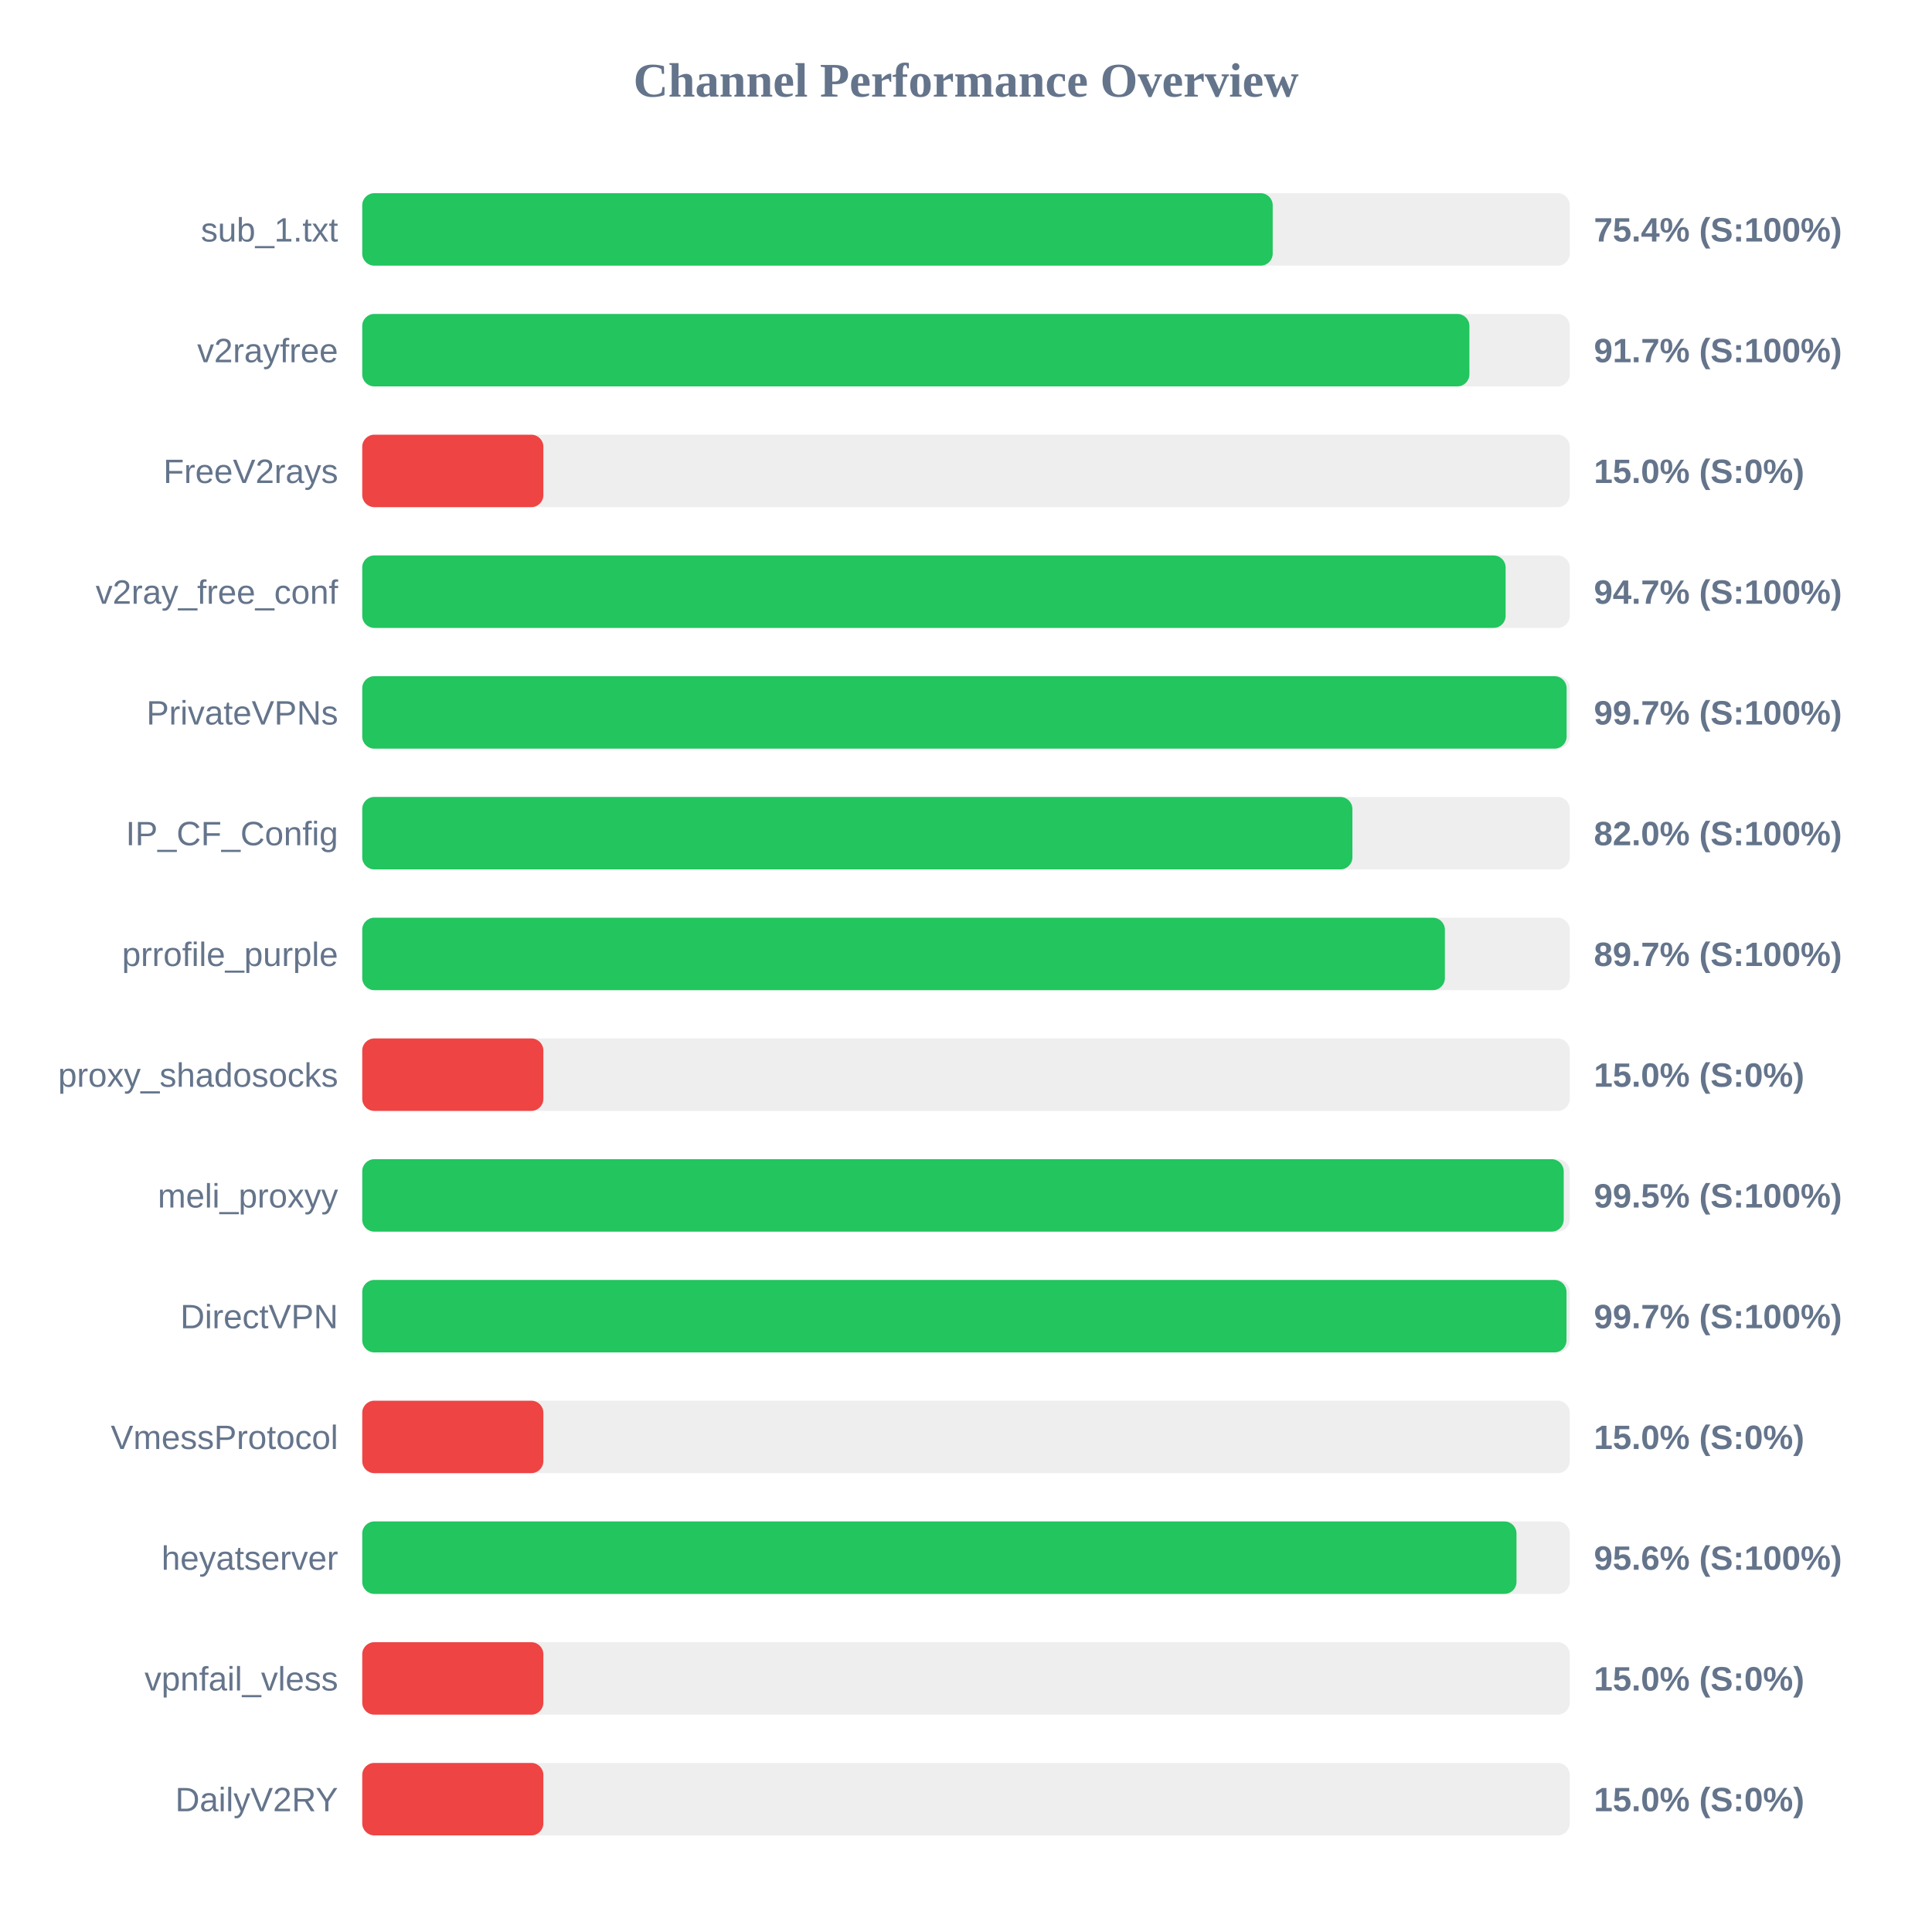
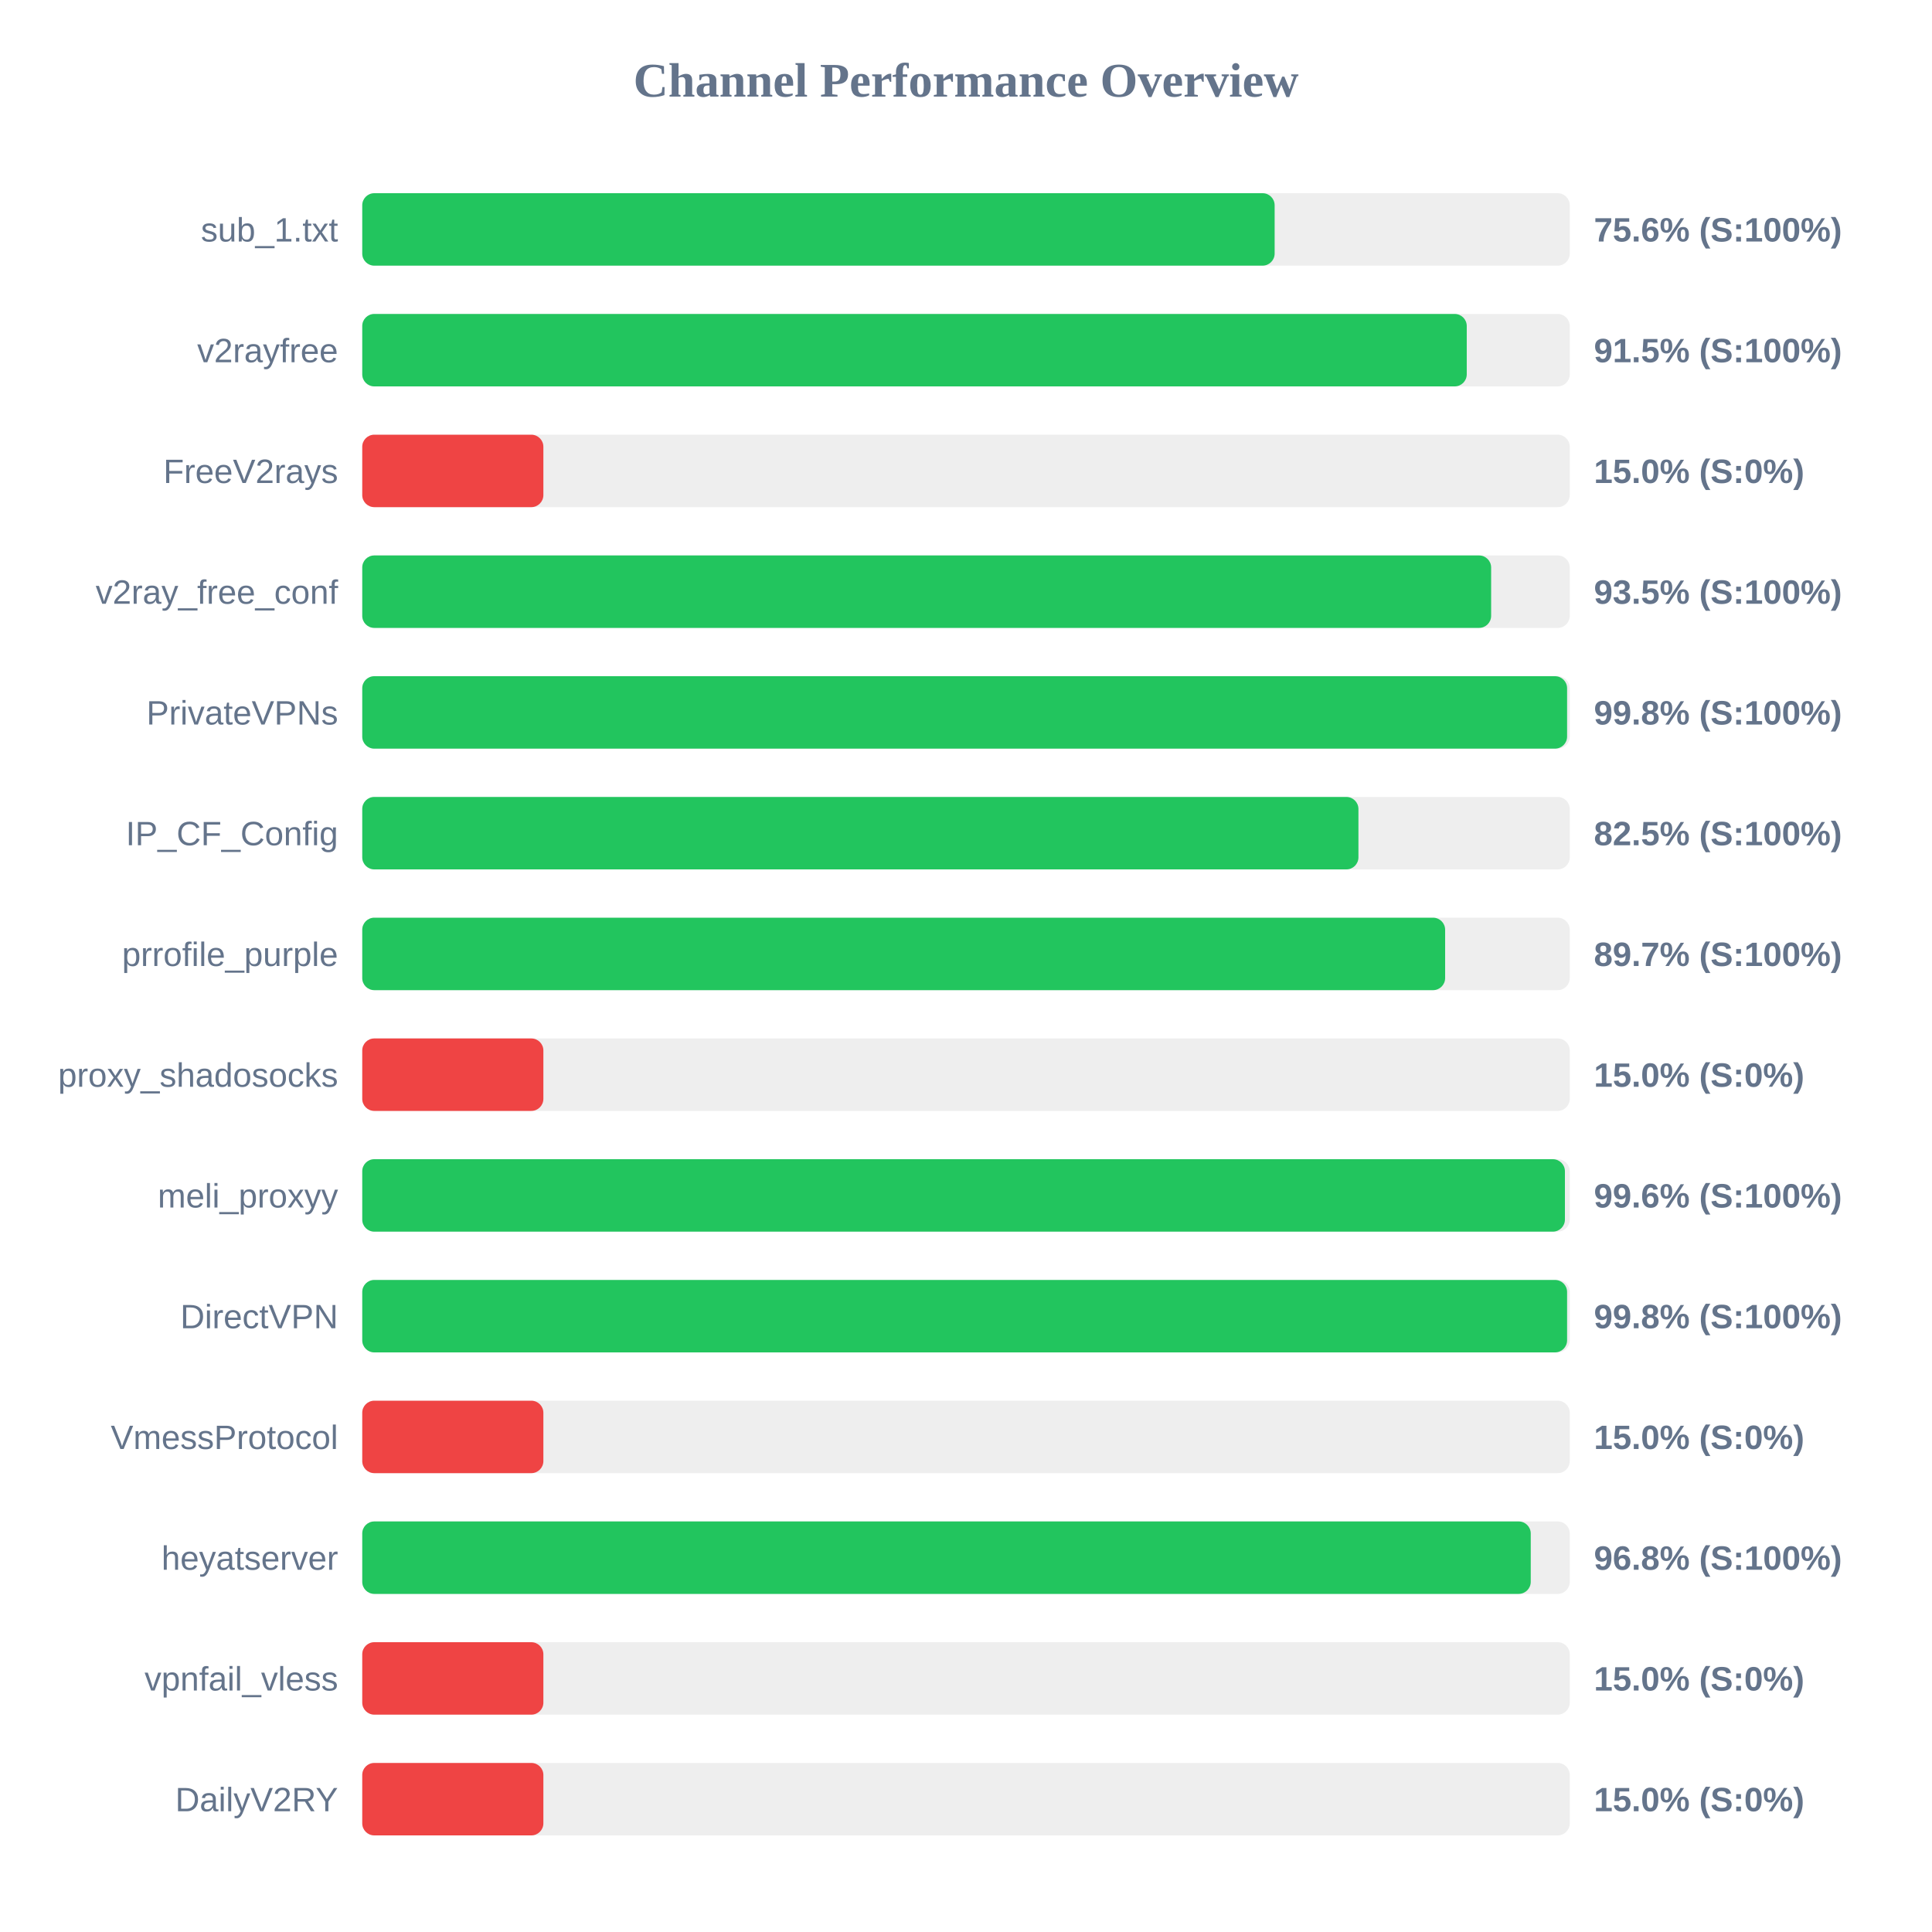
<svg xmlns="http://www.w3.org/2000/svg" width="800" height="800" version="1.1">
  <style>
        .row { font: 14px Arial; fill: #64748b; }
        .score { font: bold 14px Arial; fill: #64748b; }
    </style>
  <text x="400" y="40" text-anchor="middle" font-size="20px" font-weight="bold" fill="#64748b">Channel Performance Overview</text>
  <rect x="150" y="80" width="500" height="30" fill="#eee" rx="5" />
-   <rect x="150" y="80" width="377.0" height="30" fill="#22c55e" rx="5" />
+   <rect x="150" y="80" width="377.8" height="30" fill="#22c55e" rx="5" />
  <text x="140" y="100" text-anchor="end" class="row">sub_1.txt</text>
-   <text x="660" y="100" text-anchor="start" class="score">75.4% (S:100%)</text>
+   <text x="660" y="100" text-anchor="start" class="score">75.6% (S:100%)</text>
  <rect x="150" y="130" width="500" height="30" fill="#eee" rx="5" />
-   <rect x="150" y="130" width="458.45" height="30" fill="#22c55e" rx="5" />
+   <rect x="150" y="130" width="457.35" height="30" fill="#22c55e" rx="5" />
  <text x="140" y="150" text-anchor="end" class="row">v2rayfree</text>
-   <text x="660" y="150" text-anchor="start" class="score">91.7% (S:100%)</text>
+   <text x="660" y="150" text-anchor="start" class="score">91.5% (S:100%)</text>
  <rect x="150" y="180" width="500" height="30" fill="#eee" rx="5" />
  <rect x="150" y="180" width="75.0" height="30" fill="#ef4444" rx="5" />
  <text x="140" y="200" text-anchor="end" class="row">FreeV2rays</text>
  <text x="660" y="200" text-anchor="start" class="score">15.0% (S:0%)</text>
  <rect x="150" y="230" width="500" height="30" fill="#eee" rx="5" />
-   <rect x="150" y="230" width="473.45" height="30" fill="#22c55e" rx="5" />
+   <rect x="150" y="230" width="467.45" height="30" fill="#22c55e" rx="5" />
  <text x="140" y="250" text-anchor="end" class="row">v2ray_free_conf</text>
-   <text x="660" y="250" text-anchor="start" class="score">94.7% (S:100%)</text>
+   <text x="660" y="250" text-anchor="start" class="score">93.5% (S:100%)</text>
  <rect x="150" y="280" width="500" height="30" fill="#eee" rx="5" />
-   <rect x="150" y="280" width="498.7" height="30" fill="#22c55e" rx="5" />
+   <rect x="150" y="280" width="498.9" height="30" fill="#22c55e" rx="5" />
  <text x="140" y="300" text-anchor="end" class="row">PrivateVPNs</text>
-   <text x="660" y="300" text-anchor="start" class="score">99.7% (S:100%)</text>
+   <text x="660" y="300" text-anchor="start" class="score">99.8% (S:100%)</text>
  <rect x="150" y="330" width="500" height="30" fill="#eee" rx="5" />
-   <rect x="150" y="330" width="410.0" height="30" fill="#22c55e" rx="5" />
+   <rect x="150" y="330" width="412.5" height="30" fill="#22c55e" rx="5" />
  <text x="140" y="350" text-anchor="end" class="row">IP_CF_Config</text>
-   <text x="660" y="350" text-anchor="start" class="score">82.0% (S:100%)</text>
+   <text x="660" y="350" text-anchor="start" class="score">82.5% (S:100%)</text>
  <rect x="150" y="380" width="500" height="30" fill="#eee" rx="5" />
-   <rect x="150" y="380" width="448.3" height="30" fill="#22c55e" rx="5" />
+   <rect x="150" y="380" width="448.4" height="30" fill="#22c55e" rx="5" />
  <text x="140" y="400" text-anchor="end" class="row">prrofile_purple</text>
  <text x="660" y="400" text-anchor="start" class="score">89.7% (S:100%)</text>
  <rect x="150" y="430" width="500" height="30" fill="#eee" rx="5" />
  <rect x="150" y="430" width="75.0" height="30" fill="#ef4444" rx="5" />
  <text x="140" y="450" text-anchor="end" class="row">proxy_shadosocks</text>
  <text x="660" y="450" text-anchor="start" class="score">15.0% (S:0%)</text>
  <rect x="150" y="480" width="500" height="30" fill="#eee" rx="5" />
-   <rect x="150" y="480" width="497.5" height="30" fill="#22c55e" rx="5" />
+   <rect x="150" y="480" width="498.0" height="30" fill="#22c55e" rx="5" />
  <text x="140" y="500" text-anchor="end" class="row">meli_proxyy</text>
-   <text x="660" y="500" text-anchor="start" class="score">99.5% (S:100%)</text>
+   <text x="660" y="500" text-anchor="start" class="score">99.6% (S:100%)</text>
  <rect x="150" y="530" width="500" height="30" fill="#eee" rx="5" />
-   <rect x="150" y="530" width="498.65" height="30" fill="#22c55e" rx="5" />
+   <rect x="150" y="530" width="498.9" height="30" fill="#22c55e" rx="5" />
  <text x="140" y="550" text-anchor="end" class="row">DirectVPN</text>
-   <text x="660" y="550" text-anchor="start" class="score">99.7% (S:100%)</text>
+   <text x="660" y="550" text-anchor="start" class="score">99.8% (S:100%)</text>
  <rect x="150" y="580" width="500" height="30" fill="#eee" rx="5" />
  <rect x="150" y="580" width="75.0" height="30" fill="#ef4444" rx="5" />
  <text x="140" y="600" text-anchor="end" class="row">VmessProtocol</text>
  <text x="660" y="600" text-anchor="start" class="score">15.0% (S:0%)</text>
  <rect x="150" y="630" width="500" height="30" fill="#eee" rx="5" />
-   <rect x="150" y="630" width="477.95" height="30" fill="#22c55e" rx="5" />
+   <rect x="150" y="630" width="483.85" height="30" fill="#22c55e" rx="5" />
  <text x="140" y="650" text-anchor="end" class="row">heyatserver</text>
-   <text x="660" y="650" text-anchor="start" class="score">95.6% (S:100%)</text>
+   <text x="660" y="650" text-anchor="start" class="score">96.8% (S:100%)</text>
  <rect x="150" y="680" width="500" height="30" fill="#eee" rx="5" />
  <rect x="150" y="680" width="75.0" height="30" fill="#ef4444" rx="5" />
  <text x="140" y="700" text-anchor="end" class="row">vpnfail_vless</text>
  <text x="660" y="700" text-anchor="start" class="score">15.0% (S:0%)</text>
  <rect x="150" y="730" width="500" height="30" fill="#eee" rx="5" />
  <rect x="150" y="730" width="75.0" height="30" fill="#ef4444" rx="5" />
  <text x="140" y="750" text-anchor="end" class="row">DailyV2RY</text>
  <text x="660" y="750" text-anchor="start" class="score">15.0% (S:0%)</text>
</svg>
